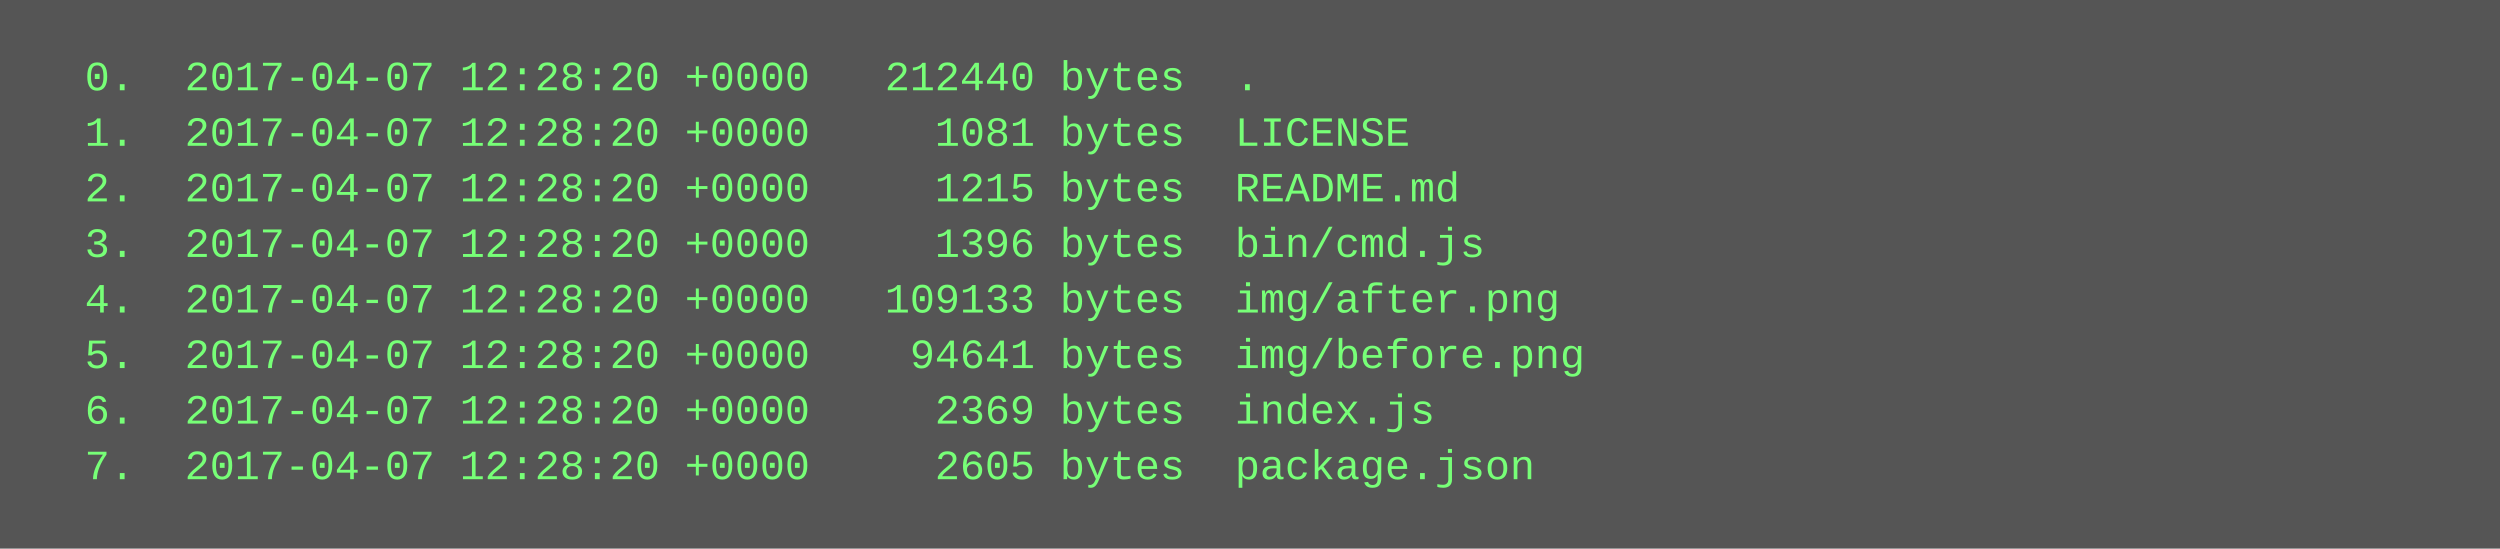
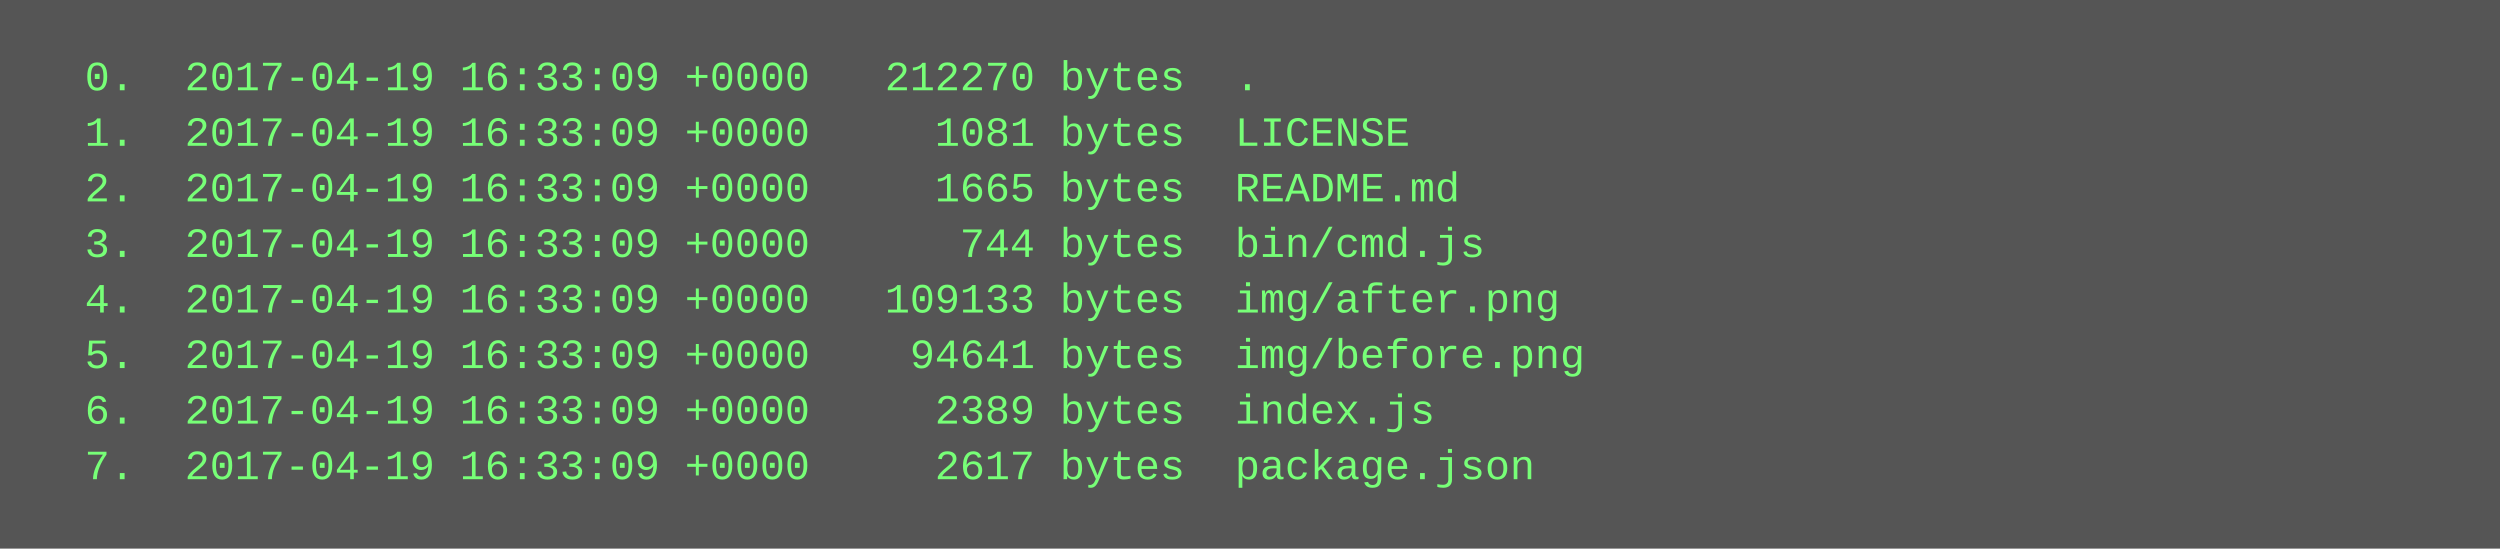
<svg xmlns="http://www.w3.org/2000/svg" height="158" width="720">
  <rect height="158" fill="#555" width="720" />
  <text fill="#7f7" font-family="Courier New" font-size="12" xml:space="preserve">
-     <tspan x="10" y="26">  0.  2017-04-07 12:28:20 +0000   212440 bytes  .</tspan>
-     <tspan x="10" y="42">  1.  2017-04-07 12:28:20 +0000     1081 bytes  LICENSE</tspan>
-     <tspan x="10" y="58">  2.  2017-04-07 12:28:20 +0000     1215 bytes  README.md</tspan>
-     <tspan x="10" y="74">  3.  2017-04-07 12:28:20 +0000     1396 bytes  bin/cmd.js</tspan>
-     <tspan x="10" y="90">  4.  2017-04-07 12:28:20 +0000   109133 bytes  img/after.png</tspan>
-     <tspan x="10" y="106">  5.  2017-04-07 12:28:20 +0000    94641 bytes  img/before.png</tspan>
-     <tspan x="10" y="122">  6.  2017-04-07 12:28:20 +0000     2369 bytes  index.js</tspan>
-     <tspan x="10" y="138">  7.  2017-04-07 12:28:20 +0000     2605 bytes  package.json</tspan>
+     <tspan x="10" y="26">  0.  2017-04-19 16:33:09 +0000   212270 bytes  .</tspan>
+     <tspan x="10" y="42">  1.  2017-04-19 16:33:09 +0000     1081 bytes  LICENSE</tspan>
+     <tspan x="10" y="58">  2.  2017-04-19 16:33:09 +0000     1665 bytes  README.md</tspan>
+     <tspan x="10" y="74">  3.  2017-04-19 16:33:09 +0000      744 bytes  bin/cmd.js</tspan>
+     <tspan x="10" y="90">  4.  2017-04-19 16:33:09 +0000   109133 bytes  img/after.png</tspan>
+     <tspan x="10" y="106">  5.  2017-04-19 16:33:09 +0000    94641 bytes  img/before.png</tspan>
+     <tspan x="10" y="122">  6.  2017-04-19 16:33:09 +0000     2389 bytes  index.js</tspan>
+     <tspan x="10" y="138">  7.  2017-04-19 16:33:09 +0000     2617 bytes  package.json</tspan>
  </text>
</svg>
